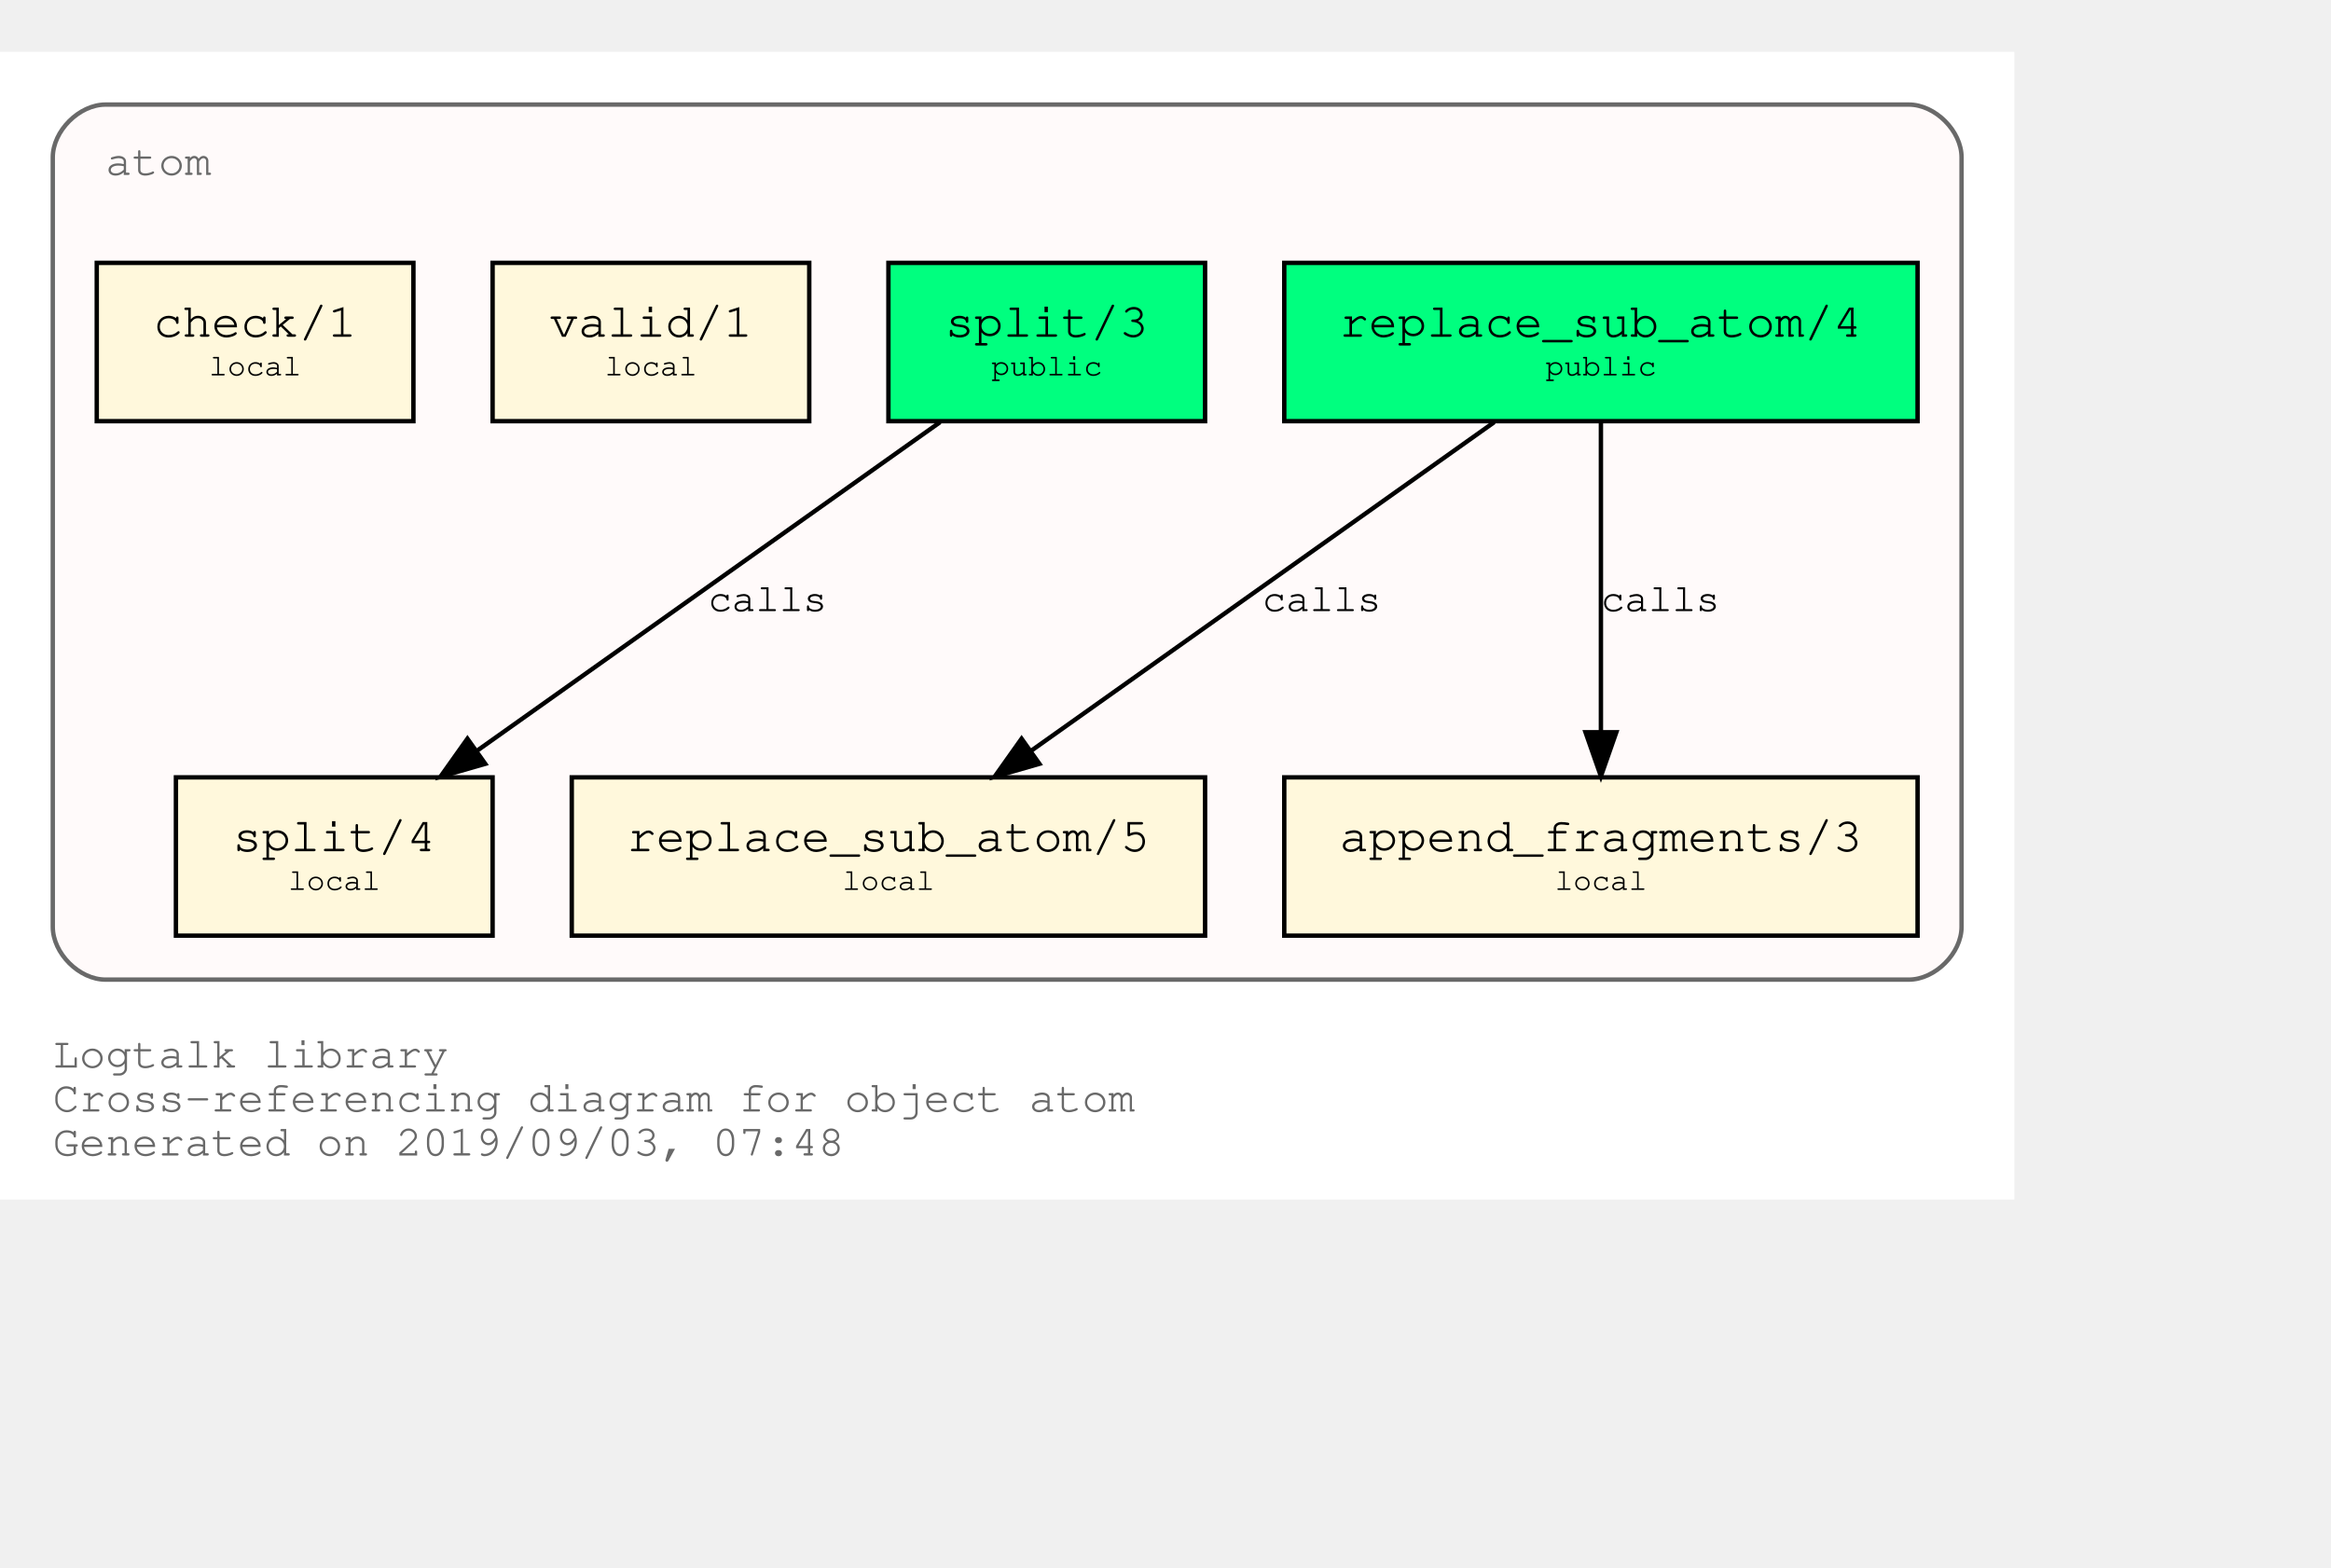
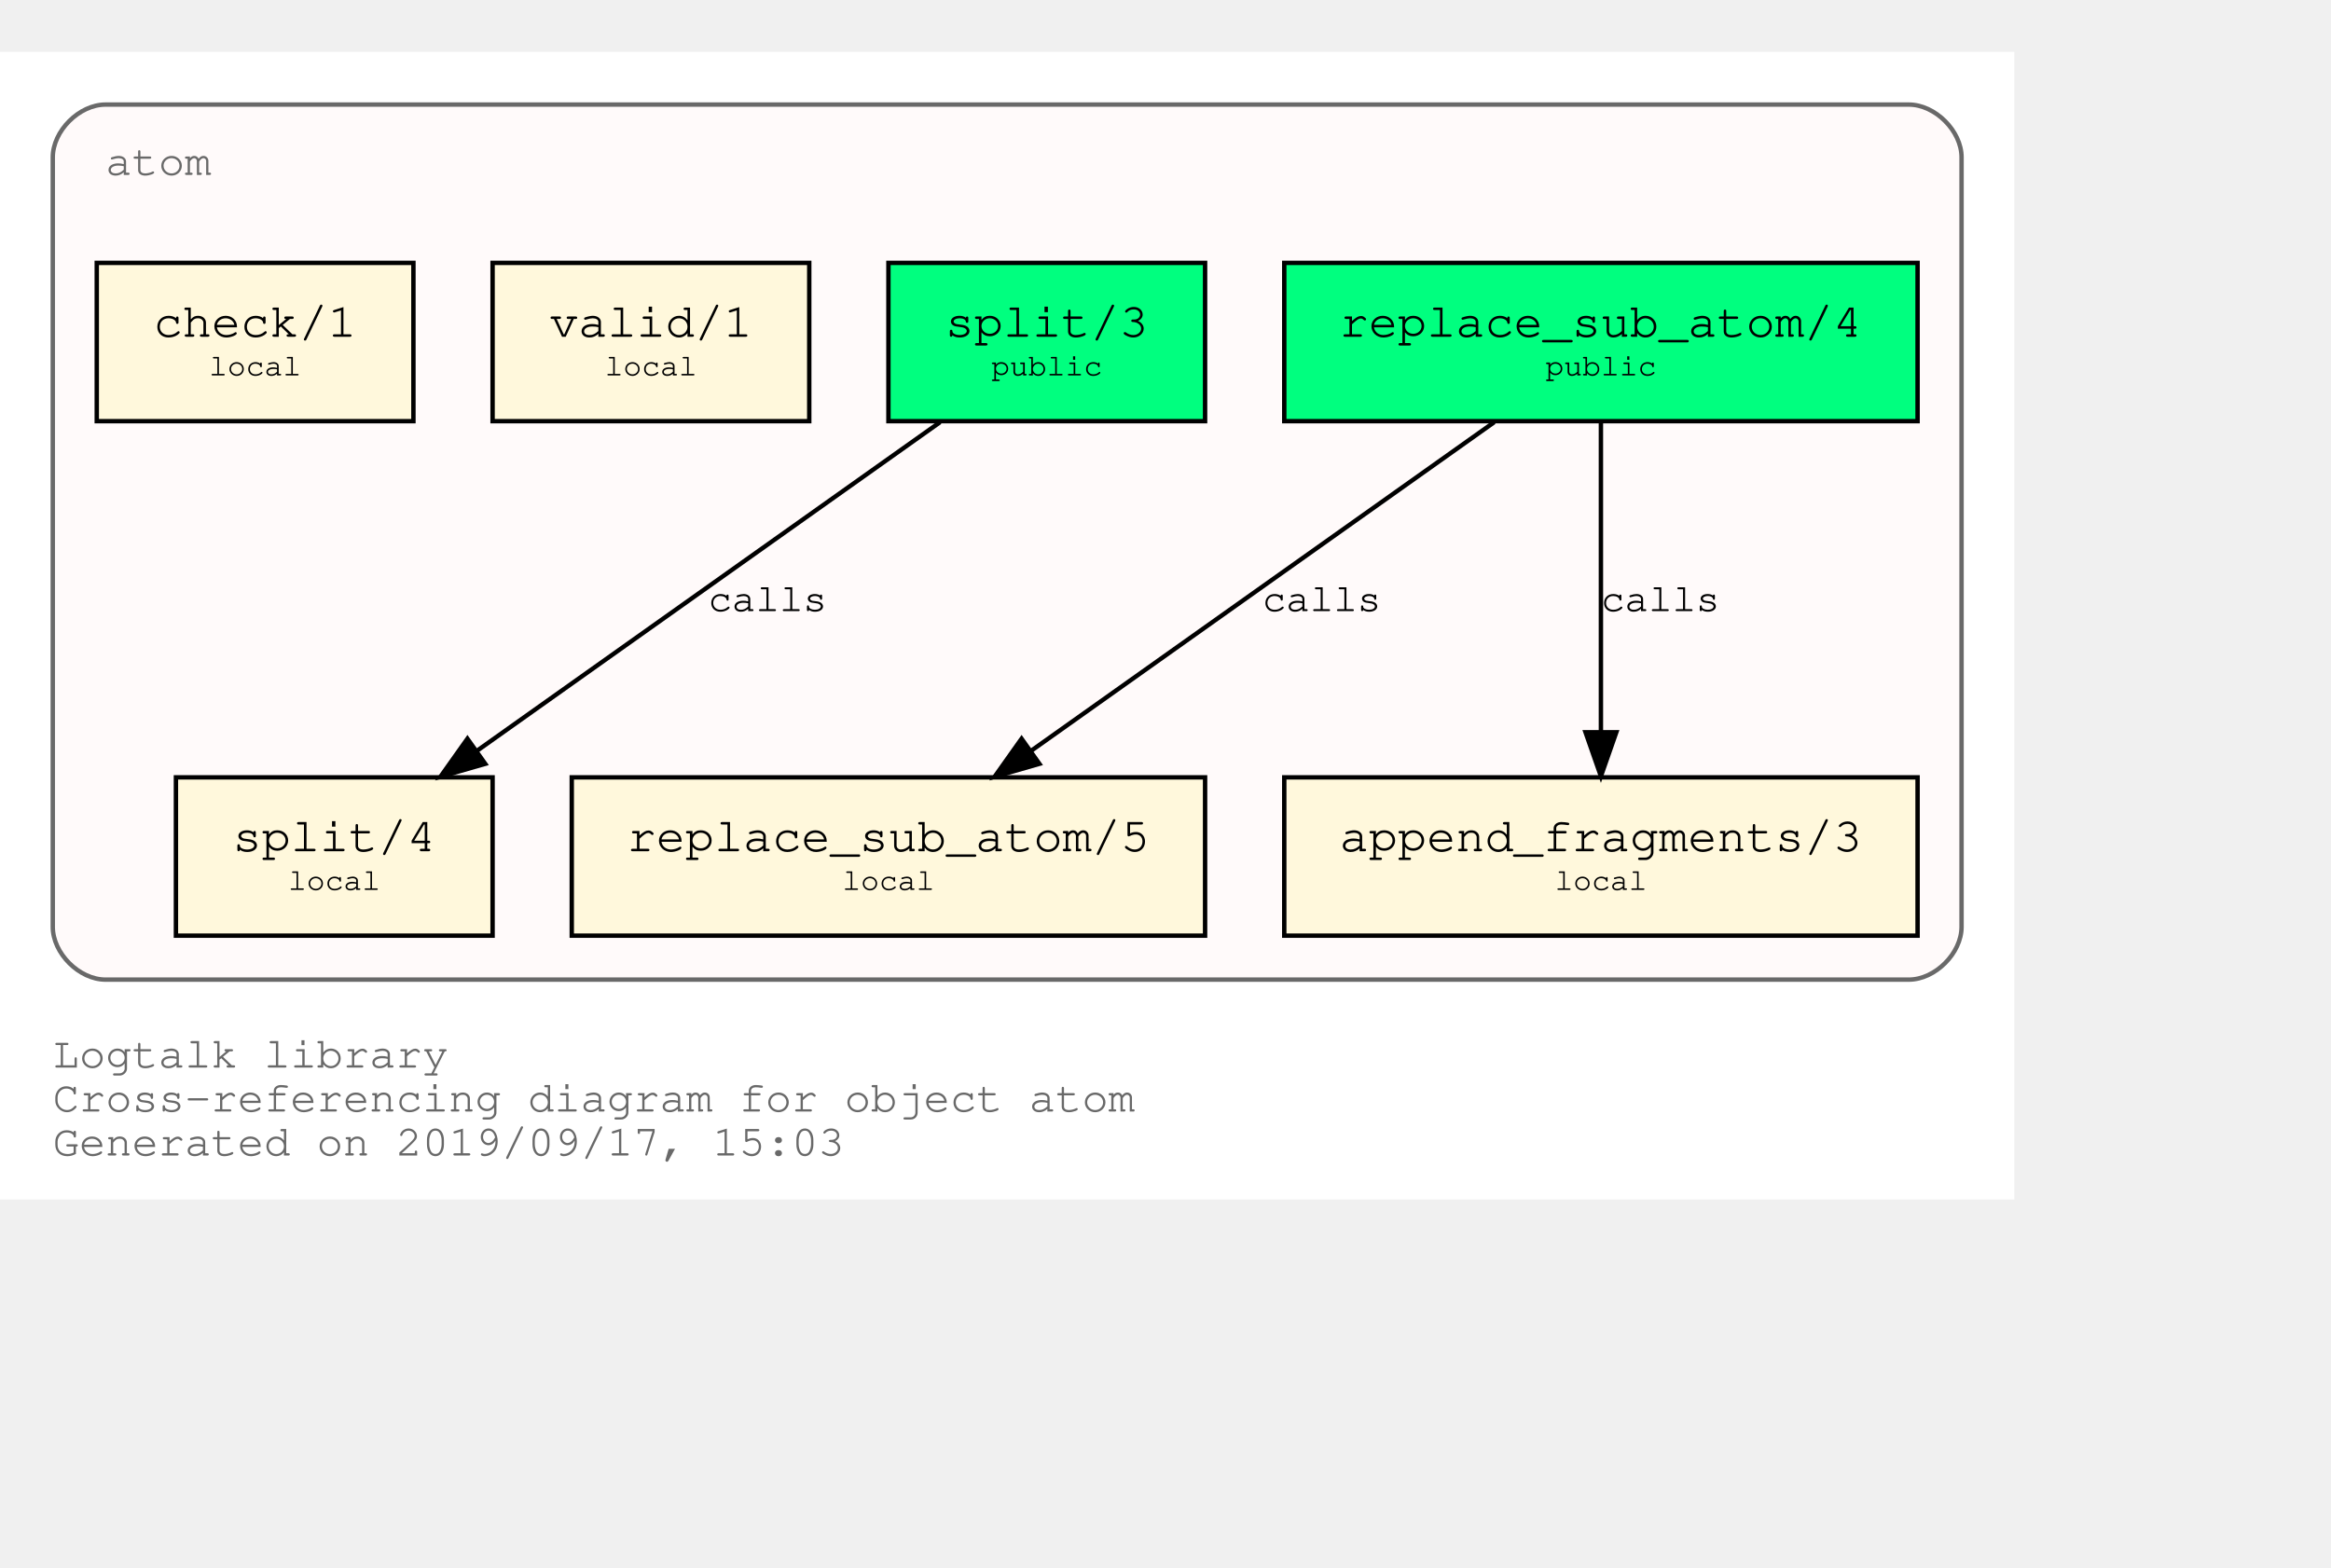
<svg xmlns="http://www.w3.org/2000/svg" xmlns:xlink="http://www.w3.org/1999/xlink" width="602pt" height="405pt" viewBox="72.00 72.00 530.00 333.00">
  <g id="graph0" class="graph" transform="scale(1 1) rotate(0) translate(76 329)">
    <polygon fill="white" stroke="transparent" points="-4,4 -4,-257 454,-257 454,4 -4,4" />
    <text text-anchor="start" x="8" y="-26" font-family="Courier,monospace" font-size="10.00" fill="dimgray">Logtalk library</text>
    <text text-anchor="start" x="8" y="-16" font-family="Courier,monospace" font-size="10.00" fill="dimgray">Cross-referencing diagram for object atom</text>
-     <text text-anchor="start" x="8" y="-6" font-family="Courier,monospace" font-size="10.00" fill="dimgray">Generated on 2019/09/03, 07:48</text>
+     <text text-anchor="start" x="8" y="-6" font-family="Courier,monospace" font-size="10.00" fill="dimgray">Generated on 2019/09/17, 15:03</text>
    <g id="clust1" class="cluster">
      <g id="a_clust1">
        <a xlink:title="atom">
          <path fill="snow" stroke="dimgray" d="M20,-46C20,-46 430,-46 430,-46 436,-46 442,-52 442,-58 442,-58 442,-233 442,-233 442,-239 436,-245 430,-245 430,-245 20,-245 20,-245 14,-245 8,-239 8,-233 8,-233 8,-58 8,-58 8,-52 14,-46 20,-46" />
          <g id="a_clust1_0">
-             <a xlink:href="https://github.com/LogtalkDotOrg/logtalk3/tree/9ca66177ce527b793cdb82fc2c5a0b6e7c84b5cb/library/types/atom.lgt" xlink:title="https://github.com/LogtalkDotOrg/logtalk3/tree/9ca66177ce527b793cdb82fc2c5a0b6e7c84b5cb/library/types/atom.lgt">
+             <a xlink:href="https://github.com/LogtalkDotOrg/logtalk3/tree/847f4d1d6a0f10a9148a974a93a65bf781feee98/library/types/atom.lgt" xlink:title="https://github.com/LogtalkDotOrg/logtalk3/tree/847f4d1d6a0f10a9148a974a93a65bf781feee98/library/types/atom.lgt">
              <text text-anchor="start" x="20" y="-229" font-family="Courier,monospace" font-size="10.00" fill="dimgray">atom</text>
            </a>
          </g>
        </a>
      </g>
    </g>
    <g id="node1" class="node">
      <g id="a_node1">
-         <a xlink:href="https://github.com/LogtalkDotOrg/logtalk3/tree/9ca66177ce527b793cdb82fc2c5a0b6e7c84b5cb/library/types/atom.lgt#L31" xlink:title="https://github.com/LogtalkDotOrg/logtalk3/tree/9ca66177ce527b793cdb82fc2c5a0b6e7c84b5cb/library/types/atom.lgt#L31">
+         <a xlink:href="https://github.com/LogtalkDotOrg/logtalk3/tree/847f4d1d6a0f10a9148a974a93a65bf781feee98/library/types/atom.lgt#L31" xlink:title="https://github.com/LogtalkDotOrg/logtalk3/tree/847f4d1d6a0f10a9148a974a93a65bf781feee98/library/types/atom.lgt#L31">
          <polygon fill="springgreen" stroke="black" points="432,-209 288,-209 288,-173 432,-173 432,-209" />
          <text text-anchor="start" x="295.8" y="-192.8" font-family="Courier,monospace" font-size="9.00"> </text>
          <text text-anchor="start" x="300.59" y="-192.2" font-family="Courier,monospace" font-size="11.00">replace_sub_atom/4</text>
          <text text-anchor="start" x="418.8" y="-192.8" font-family="Courier,monospace" font-size="9.00"> </text>
          <text text-anchor="start" x="295.8" y="-182.8" font-family="Courier,monospace" font-size="9.00"> </text>
          <text text-anchor="start" x="347.4" y="-183.4" font-family="Courier,monospace" font-size="7.00">public</text>
          <text text-anchor="start" x="418.8" y="-182.8" font-family="Courier,monospace" font-size="9.00"> </text>
        </a>
      </g>
    </g>
    <g id="node4" class="node">
      <g id="a_node4">
-         <a xlink:href="https://github.com/LogtalkDotOrg/logtalk3/tree/9ca66177ce527b793cdb82fc2c5a0b6e7c84b5cb/library/types/atom.lgt#L53" xlink:title="https://github.com/LogtalkDotOrg/logtalk3/tree/9ca66177ce527b793cdb82fc2c5a0b6e7c84b5cb/library/types/atom.lgt#L53">
+         <a xlink:href="https://github.com/LogtalkDotOrg/logtalk3/tree/847f4d1d6a0f10a9148a974a93a65bf781feee98/library/types/atom.lgt#L53" xlink:title="https://github.com/LogtalkDotOrg/logtalk3/tree/847f4d1d6a0f10a9148a974a93a65bf781feee98/library/types/atom.lgt#L53">
          <polygon fill="cornsilk" stroke="black" points="270,-92 126,-92 126,-56 270,-56 270,-92" />
          <text text-anchor="start" x="133.8" y="-75.8" font-family="Courier,monospace" font-size="9.00"> </text>
          <text text-anchor="start" x="138.59" y="-75.2" font-family="Courier,monospace" font-size="11.00">replace_sub_atom/5</text>
          <text text-anchor="start" x="256.8" y="-75.8" font-family="Courier,monospace" font-size="9.00"> </text>
          <text text-anchor="start" x="133.8" y="-65.8" font-family="Courier,monospace" font-size="9.00"> </text>
          <text text-anchor="start" x="187.5" y="-66.4" font-family="Courier,monospace" font-size="7.00">local</text>
          <text text-anchor="start" x="256.8" y="-65.8" font-family="Courier,monospace" font-size="9.00"> </text>
        </a>
      </g>
    </g>
    <g id="edge1" class="edge">
      <g id="a_edge1">
-         <a xlink:href="https://github.com/LogtalkDotOrg/logtalk3/tree/9ca66177ce527b793cdb82fc2c5a0b6e7c84b5cb/library/types/atom.lgt#L45" xlink:title="calls">
+         <a xlink:href="https://github.com/LogtalkDotOrg/logtalk3/tree/847f4d1d6a0f10a9148a974a93a65bf781feee98/library/types/atom.lgt#L45" xlink:title="calls">
          <path fill="none" stroke="black" d="M335.75,-172.78C307.75,-152.91 261.58,-120.13 230.49,-98.07" />
          <polygon fill="black" stroke="black" points="232.33,-95.08 222.15,-92.15 228.28,-100.79 232.33,-95.08" />
        </a>
      </g>
      <g id="a_edge1-label">
-         <a xlink:href="https://github.com/LogtalkDotOrg/logtalk3/tree/9ca66177ce527b793cdb82fc2c5a0b6e7c84b5cb/library/types/atom.lgt#L45" xlink:title="https://github.com/LogtalkDotOrg/logtalk3/tree/9ca66177ce527b793cdb82fc2c5a0b6e7c84b5cb/library/types/atom.lgt#L45">
+         <a xlink:href="https://github.com/LogtalkDotOrg/logtalk3/tree/847f4d1d6a0f10a9148a974a93a65bf781feee98/library/types/atom.lgt#L45" xlink:title="https://github.com/LogtalkDotOrg/logtalk3/tree/847f4d1d6a0f10a9148a974a93a65bf781feee98/library/types/atom.lgt#L45">
          <text text-anchor="start" x="283" y="-129.8" font-family="Courier,monospace" font-size="9.00">calls</text>
        </a>
      </g>
    </g>
    <g id="node5" class="node">
      <g id="a_node5">
-         <a xlink:href="https://github.com/LogtalkDotOrg/logtalk3/tree/9ca66177ce527b793cdb82fc2c5a0b6e7c84b5cb/library/types/atom.lgt#L64" xlink:title="https://github.com/LogtalkDotOrg/logtalk3/tree/9ca66177ce527b793cdb82fc2c5a0b6e7c84b5cb/library/types/atom.lgt#L64">
+         <a xlink:href="https://github.com/LogtalkDotOrg/logtalk3/tree/847f4d1d6a0f10a9148a974a93a65bf781feee98/library/types/atom.lgt#L64" xlink:title="https://github.com/LogtalkDotOrg/logtalk3/tree/847f4d1d6a0f10a9148a974a93a65bf781feee98/library/types/atom.lgt#L64">
          <polygon fill="cornsilk" stroke="black" points="432,-92 288,-92 288,-56 432,-56 432,-92" />
          <text text-anchor="start" x="295.8" y="-75.8" font-family="Courier,monospace" font-size="9.00"> </text>
          <text text-anchor="start" x="300.59" y="-75.2" font-family="Courier,monospace" font-size="11.00">append_fragments/3</text>
          <text text-anchor="start" x="418.8" y="-75.8" font-family="Courier,monospace" font-size="9.00"> </text>
          <text text-anchor="start" x="295.8" y="-65.8" font-family="Courier,monospace" font-size="9.00"> </text>
          <text text-anchor="start" x="349.5" y="-66.4" font-family="Courier,monospace" font-size="7.00">local</text>
          <text text-anchor="start" x="418.8" y="-65.8" font-family="Courier,monospace" font-size="9.00"> </text>
        </a>
      </g>
    </g>
    <g id="edge2" class="edge">
      <g id="a_edge2">
-         <a xlink:href="https://github.com/LogtalkDotOrg/logtalk3/tree/9ca66177ce527b793cdb82fc2c5a0b6e7c84b5cb/library/types/atom.lgt#L45" xlink:title="calls">
+         <a xlink:href="https://github.com/LogtalkDotOrg/logtalk3/tree/847f4d1d6a0f10a9148a974a93a65bf781feee98/library/types/atom.lgt#L45" xlink:title="calls">
          <path fill="none" stroke="black" d="M360,-172.53C360,-153.94 360,-124.24 360,-102.5" />
          <polygon fill="black" stroke="black" points="363.5,-102.25 360,-92.25 356.5,-102.25 363.5,-102.25" />
        </a>
      </g>
      <g id="a_edge2-label">
-         <a xlink:href="https://github.com/LogtalkDotOrg/logtalk3/tree/9ca66177ce527b793cdb82fc2c5a0b6e7c84b5cb/library/types/atom.lgt#L45" xlink:title="https://github.com/LogtalkDotOrg/logtalk3/tree/9ca66177ce527b793cdb82fc2c5a0b6e7c84b5cb/library/types/atom.lgt#L45">
+         <a xlink:href="https://github.com/LogtalkDotOrg/logtalk3/tree/847f4d1d6a0f10a9148a974a93a65bf781feee98/library/types/atom.lgt#L45" xlink:title="https://github.com/LogtalkDotOrg/logtalk3/tree/847f4d1d6a0f10a9148a974a93a65bf781feee98/library/types/atom.lgt#L45">
          <text text-anchor="start" x="360" y="-129.8" font-family="Courier,monospace" font-size="9.00">calls</text>
        </a>
      </g>
    </g>
    <g id="node2" class="node">
      <g id="a_node2">
-         <a xlink:href="https://github.com/LogtalkDotOrg/logtalk3/tree/9ca66177ce527b793cdb82fc2c5a0b6e7c84b5cb/library/types/atom.lgt#L38" xlink:title="https://github.com/LogtalkDotOrg/logtalk3/tree/9ca66177ce527b793cdb82fc2c5a0b6e7c84b5cb/library/types/atom.lgt#L38">
+         <a xlink:href="https://github.com/LogtalkDotOrg/logtalk3/tree/847f4d1d6a0f10a9148a974a93a65bf781feee98/library/types/atom.lgt#L38" xlink:title="https://github.com/LogtalkDotOrg/logtalk3/tree/847f4d1d6a0f10a9148a974a93a65bf781feee98/library/types/atom.lgt#L38">
          <polygon fill="springgreen" stroke="black" points="270,-209 198,-209 198,-173 270,-173 270,-209" />
          <text text-anchor="start" x="205.8" y="-192.8" font-family="Courier,monospace" font-size="9.00"> </text>
          <text text-anchor="start" x="210.9" y="-192.2" font-family="Courier,monospace" font-size="11.00">split/3</text>
          <text text-anchor="start" x="256.8" y="-192.8" font-family="Courier,monospace" font-size="9.00"> </text>
          <text text-anchor="start" x="205.8" y="-182.8" font-family="Courier,monospace" font-size="9.00"> </text>
          <text text-anchor="start" x="221.4" y="-183.4" font-family="Courier,monospace" font-size="7.00">public</text>
          <text text-anchor="start" x="256.8" y="-182.8" font-family="Courier,monospace" font-size="9.00"> </text>
        </a>
      </g>
    </g>
    <g id="node6" class="node">
      <g id="a_node6">
-         <a xlink:href="https://github.com/LogtalkDotOrg/logtalk3/tree/9ca66177ce527b793cdb82fc2c5a0b6e7c84b5cb/library/types/atom.lgt#L73" xlink:title="https://github.com/LogtalkDotOrg/logtalk3/tree/9ca66177ce527b793cdb82fc2c5a0b6e7c84b5cb/library/types/atom.lgt#L73">
+         <a xlink:href="https://github.com/LogtalkDotOrg/logtalk3/tree/847f4d1d6a0f10a9148a974a93a65bf781feee98/library/types/atom.lgt#L73" xlink:title="https://github.com/LogtalkDotOrg/logtalk3/tree/847f4d1d6a0f10a9148a974a93a65bf781feee98/library/types/atom.lgt#L73">
          <polygon fill="cornsilk" stroke="black" points="108,-92 36,-92 36,-56 108,-56 108,-92" />
          <text text-anchor="start" x="43.8" y="-75.8" font-family="Courier,monospace" font-size="9.00"> </text>
          <text text-anchor="start" x="48.9" y="-75.2" font-family="Courier,monospace" font-size="11.00">split/4</text>
          <text text-anchor="start" x="94.8" y="-75.8" font-family="Courier,monospace" font-size="9.00"> </text>
          <text text-anchor="start" x="43.8" y="-65.8" font-family="Courier,monospace" font-size="9.00"> </text>
          <text text-anchor="start" x="61.5" y="-66.4" font-family="Courier,monospace" font-size="7.00">local</text>
          <text text-anchor="start" x="94.8" y="-65.8" font-family="Courier,monospace" font-size="9.00"> </text>
        </a>
      </g>
    </g>
    <g id="edge3" class="edge">
      <g id="a_edge3">
-         <a xlink:href="https://github.com/LogtalkDotOrg/logtalk3/tree/9ca66177ce527b793cdb82fc2c5a0b6e7c84b5cb/library/types/atom.lgt#L69" xlink:title="calls">
+         <a xlink:href="https://github.com/LogtalkDotOrg/logtalk3/tree/847f4d1d6a0f10a9148a974a93a65bf781feee98/library/types/atom.lgt#L69" xlink:title="calls">
          <path fill="none" stroke="black" d="M209.75,-172.78C181.75,-152.91 135.58,-120.13 104.49,-98.07" />
          <polygon fill="black" stroke="black" points="106.33,-95.08 96.15,-92.15 102.28,-100.79 106.33,-95.08" />
        </a>
      </g>
      <g id="a_edge3-label">
-         <a xlink:href="https://github.com/LogtalkDotOrg/logtalk3/tree/9ca66177ce527b793cdb82fc2c5a0b6e7c84b5cb/library/types/atom.lgt#L69" xlink:title="https://github.com/LogtalkDotOrg/logtalk3/tree/9ca66177ce527b793cdb82fc2c5a0b6e7c84b5cb/library/types/atom.lgt#L69">
+         <a xlink:href="https://github.com/LogtalkDotOrg/logtalk3/tree/847f4d1d6a0f10a9148a974a93a65bf781feee98/library/types/atom.lgt#L69" xlink:title="https://github.com/LogtalkDotOrg/logtalk3/tree/847f4d1d6a0f10a9148a974a93a65bf781feee98/library/types/atom.lgt#L69">
          <text text-anchor="start" x="157" y="-129.8" font-family="Courier,monospace" font-size="9.00">calls</text>
        </a>
      </g>
    </g>
    <g id="node3" class="node">
      <g id="a_node3">
-         <a xlink:href="https://github.com/LogtalkDotOrg/logtalk3/tree/9ca66177ce527b793cdb82fc2c5a0b6e7c84b5cb/library/types/atom.lgt#L84" xlink:title="https://github.com/LogtalkDotOrg/logtalk3/tree/9ca66177ce527b793cdb82fc2c5a0b6e7c84b5cb/library/types/atom.lgt#L84">
+         <a xlink:href="https://github.com/LogtalkDotOrg/logtalk3/tree/847f4d1d6a0f10a9148a974a93a65bf781feee98/library/types/atom.lgt#L84" xlink:title="https://github.com/LogtalkDotOrg/logtalk3/tree/847f4d1d6a0f10a9148a974a93a65bf781feee98/library/types/atom.lgt#L84">
          <polygon fill="cornsilk" stroke="black" points="180,-209 108,-209 108,-173 180,-173 180,-209" />
          <text text-anchor="start" x="115.8" y="-192.8" font-family="Courier,monospace" font-size="9.00"> </text>
          <text text-anchor="start" x="120.9" y="-192.2" font-family="Courier,monospace" font-size="11.00">valid/1</text>
          <text text-anchor="start" x="166.8" y="-192.8" font-family="Courier,monospace" font-size="9.00"> </text>
          <text text-anchor="start" x="115.8" y="-182.8" font-family="Courier,monospace" font-size="9.00"> </text>
          <text text-anchor="start" x="133.5" y="-183.4" font-family="Courier,monospace" font-size="7.00">local</text>
          <text text-anchor="start" x="166.8" y="-182.8" font-family="Courier,monospace" font-size="9.00"> </text>
        </a>
      </g>
    </g>
    <g id="node7" class="node">
      <g id="a_node7">
-         <a xlink:href="https://github.com/LogtalkDotOrg/logtalk3/tree/9ca66177ce527b793cdb82fc2c5a0b6e7c84b5cb/library/types/atom.lgt#L87" xlink:title="https://github.com/LogtalkDotOrg/logtalk3/tree/9ca66177ce527b793cdb82fc2c5a0b6e7c84b5cb/library/types/atom.lgt#L87">
+         <a xlink:href="https://github.com/LogtalkDotOrg/logtalk3/tree/847f4d1d6a0f10a9148a974a93a65bf781feee98/library/types/atom.lgt#L87" xlink:title="https://github.com/LogtalkDotOrg/logtalk3/tree/847f4d1d6a0f10a9148a974a93a65bf781feee98/library/types/atom.lgt#L87">
          <polygon fill="cornsilk" stroke="black" points="90,-209 18,-209 18,-173 90,-173 90,-209" />
          <text text-anchor="start" x="25.8" y="-192.8" font-family="Courier,monospace" font-size="9.00"> </text>
          <text text-anchor="start" x="30.9" y="-192.2" font-family="Courier,monospace" font-size="11.00">check/1</text>
          <text text-anchor="start" x="76.8" y="-192.8" font-family="Courier,monospace" font-size="9.00"> </text>
          <text text-anchor="start" x="25.8" y="-182.8" font-family="Courier,monospace" font-size="9.00"> </text>
          <text text-anchor="start" x="43.5" y="-183.4" font-family="Courier,monospace" font-size="7.00">local</text>
          <text text-anchor="start" x="76.8" y="-182.8" font-family="Courier,monospace" font-size="9.00"> </text>
        </a>
      </g>
    </g>
  </g>
</svg>
